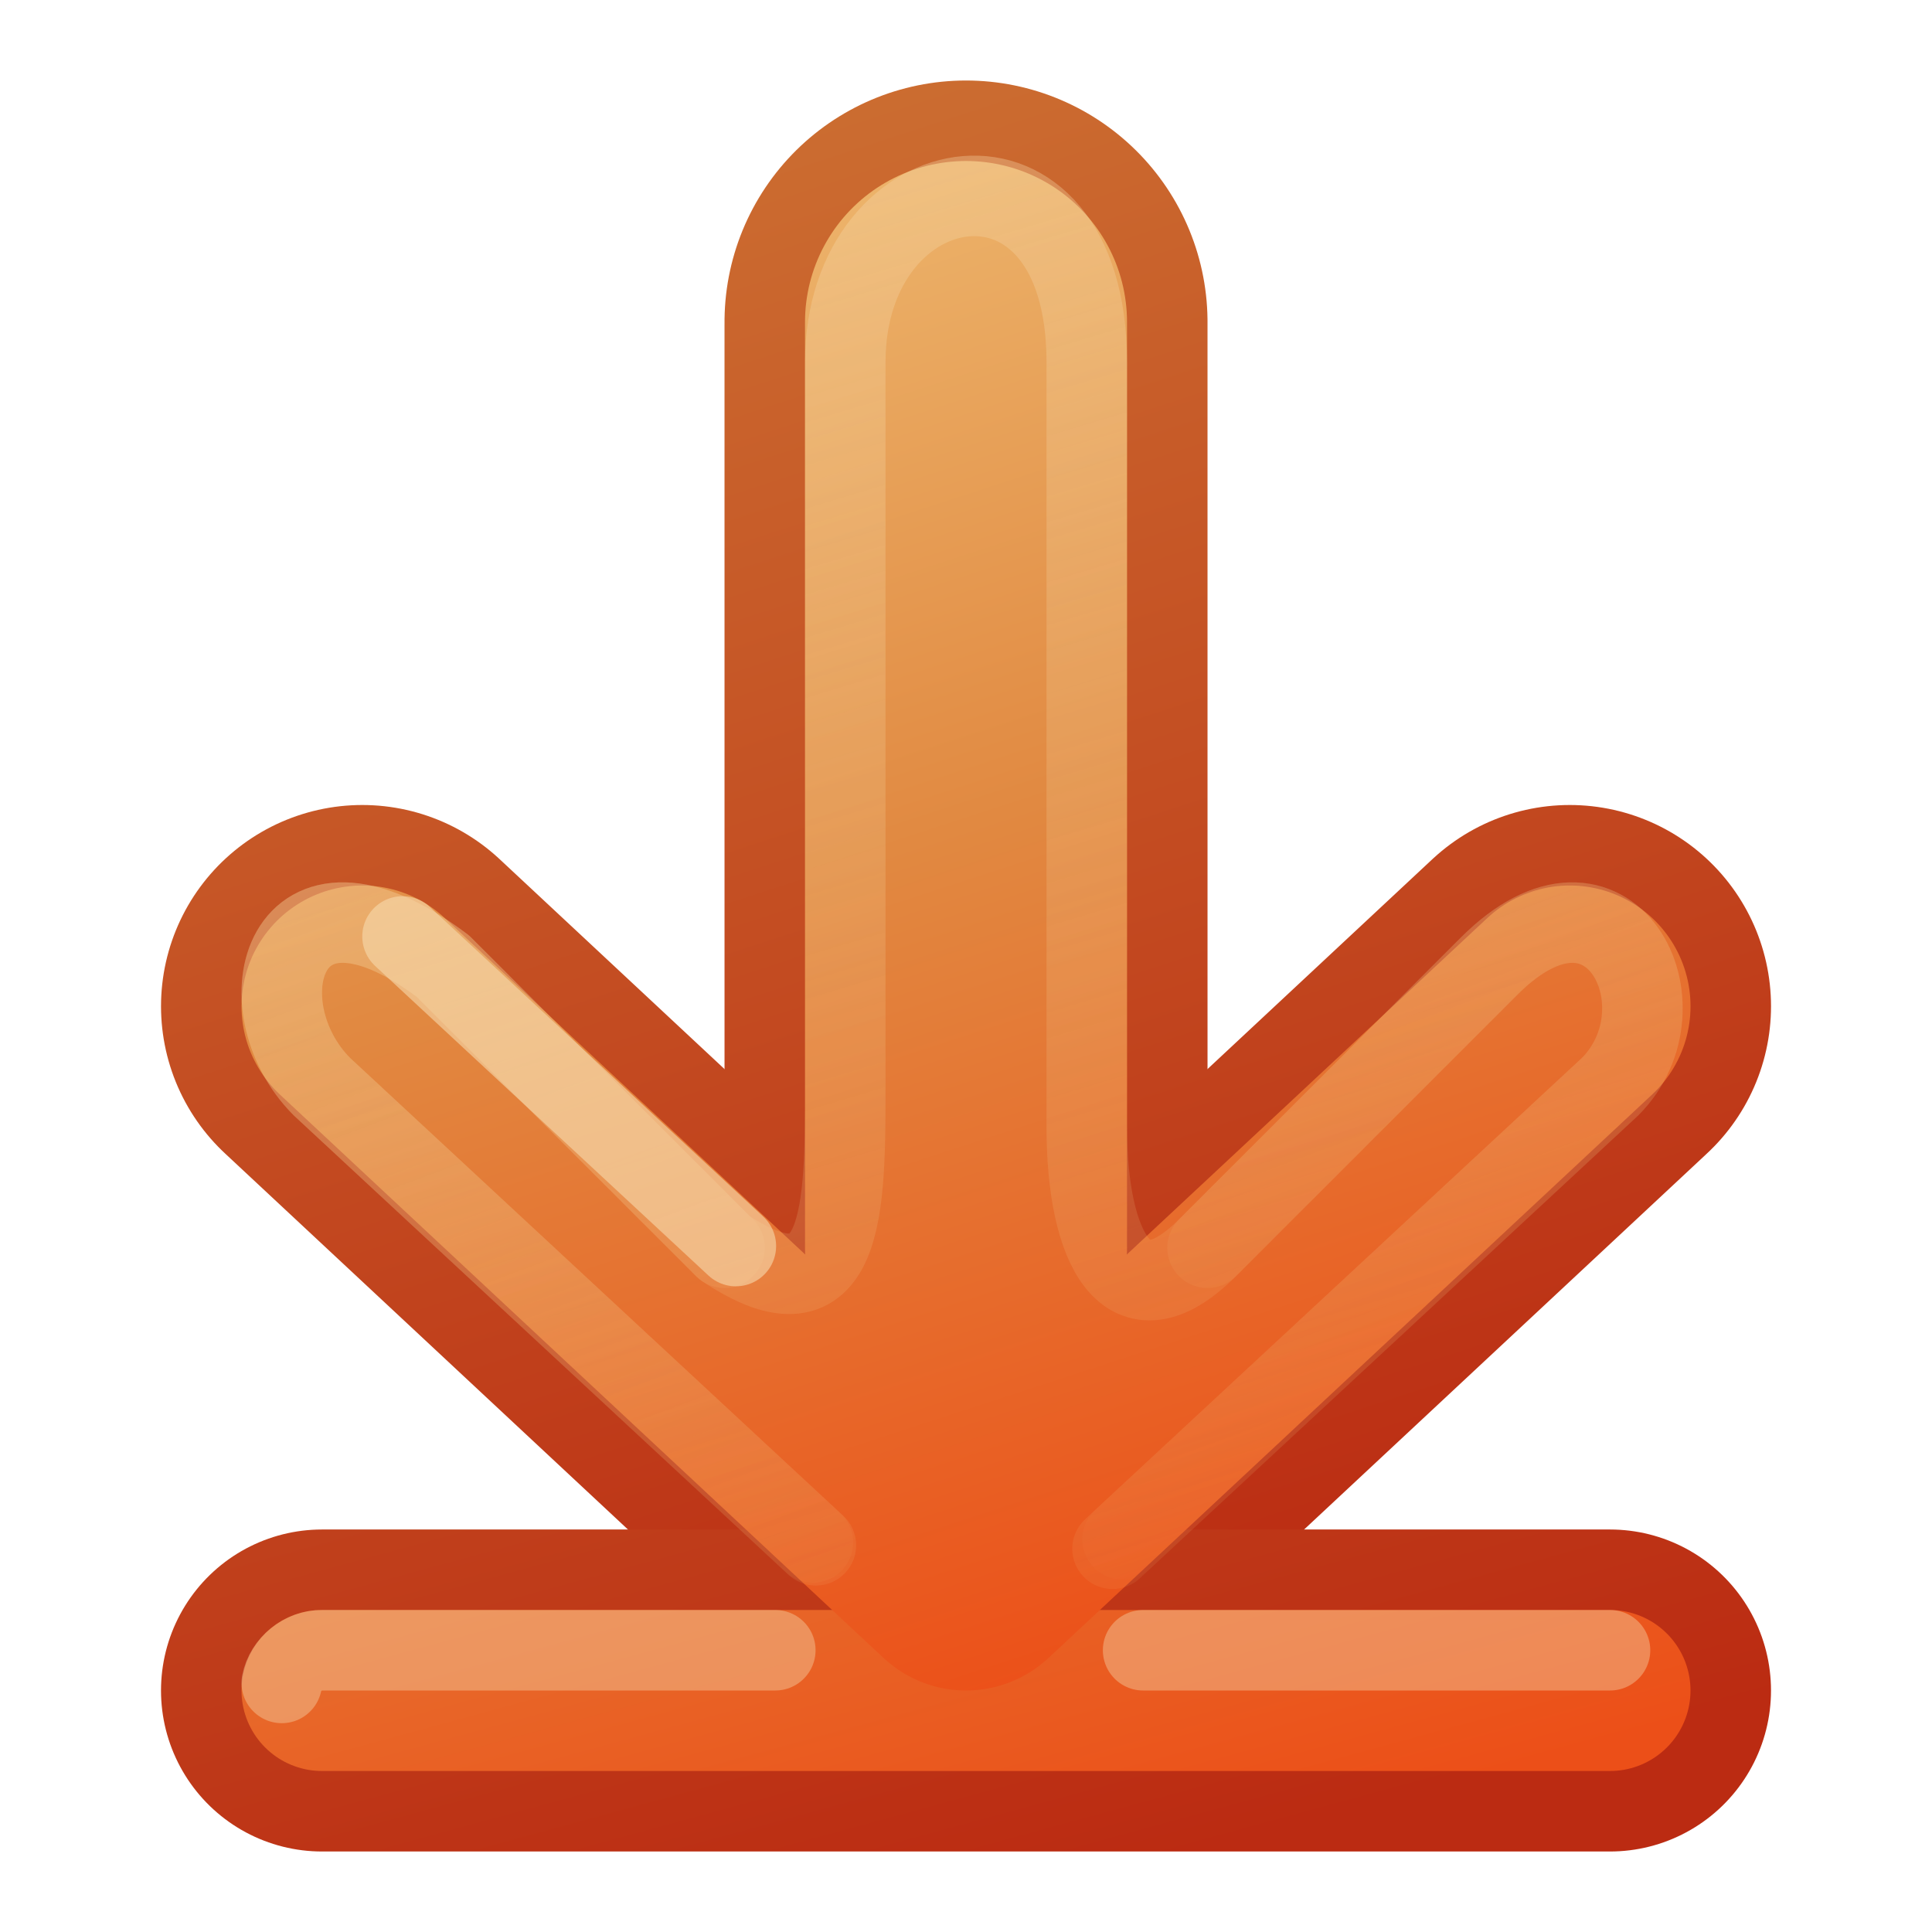
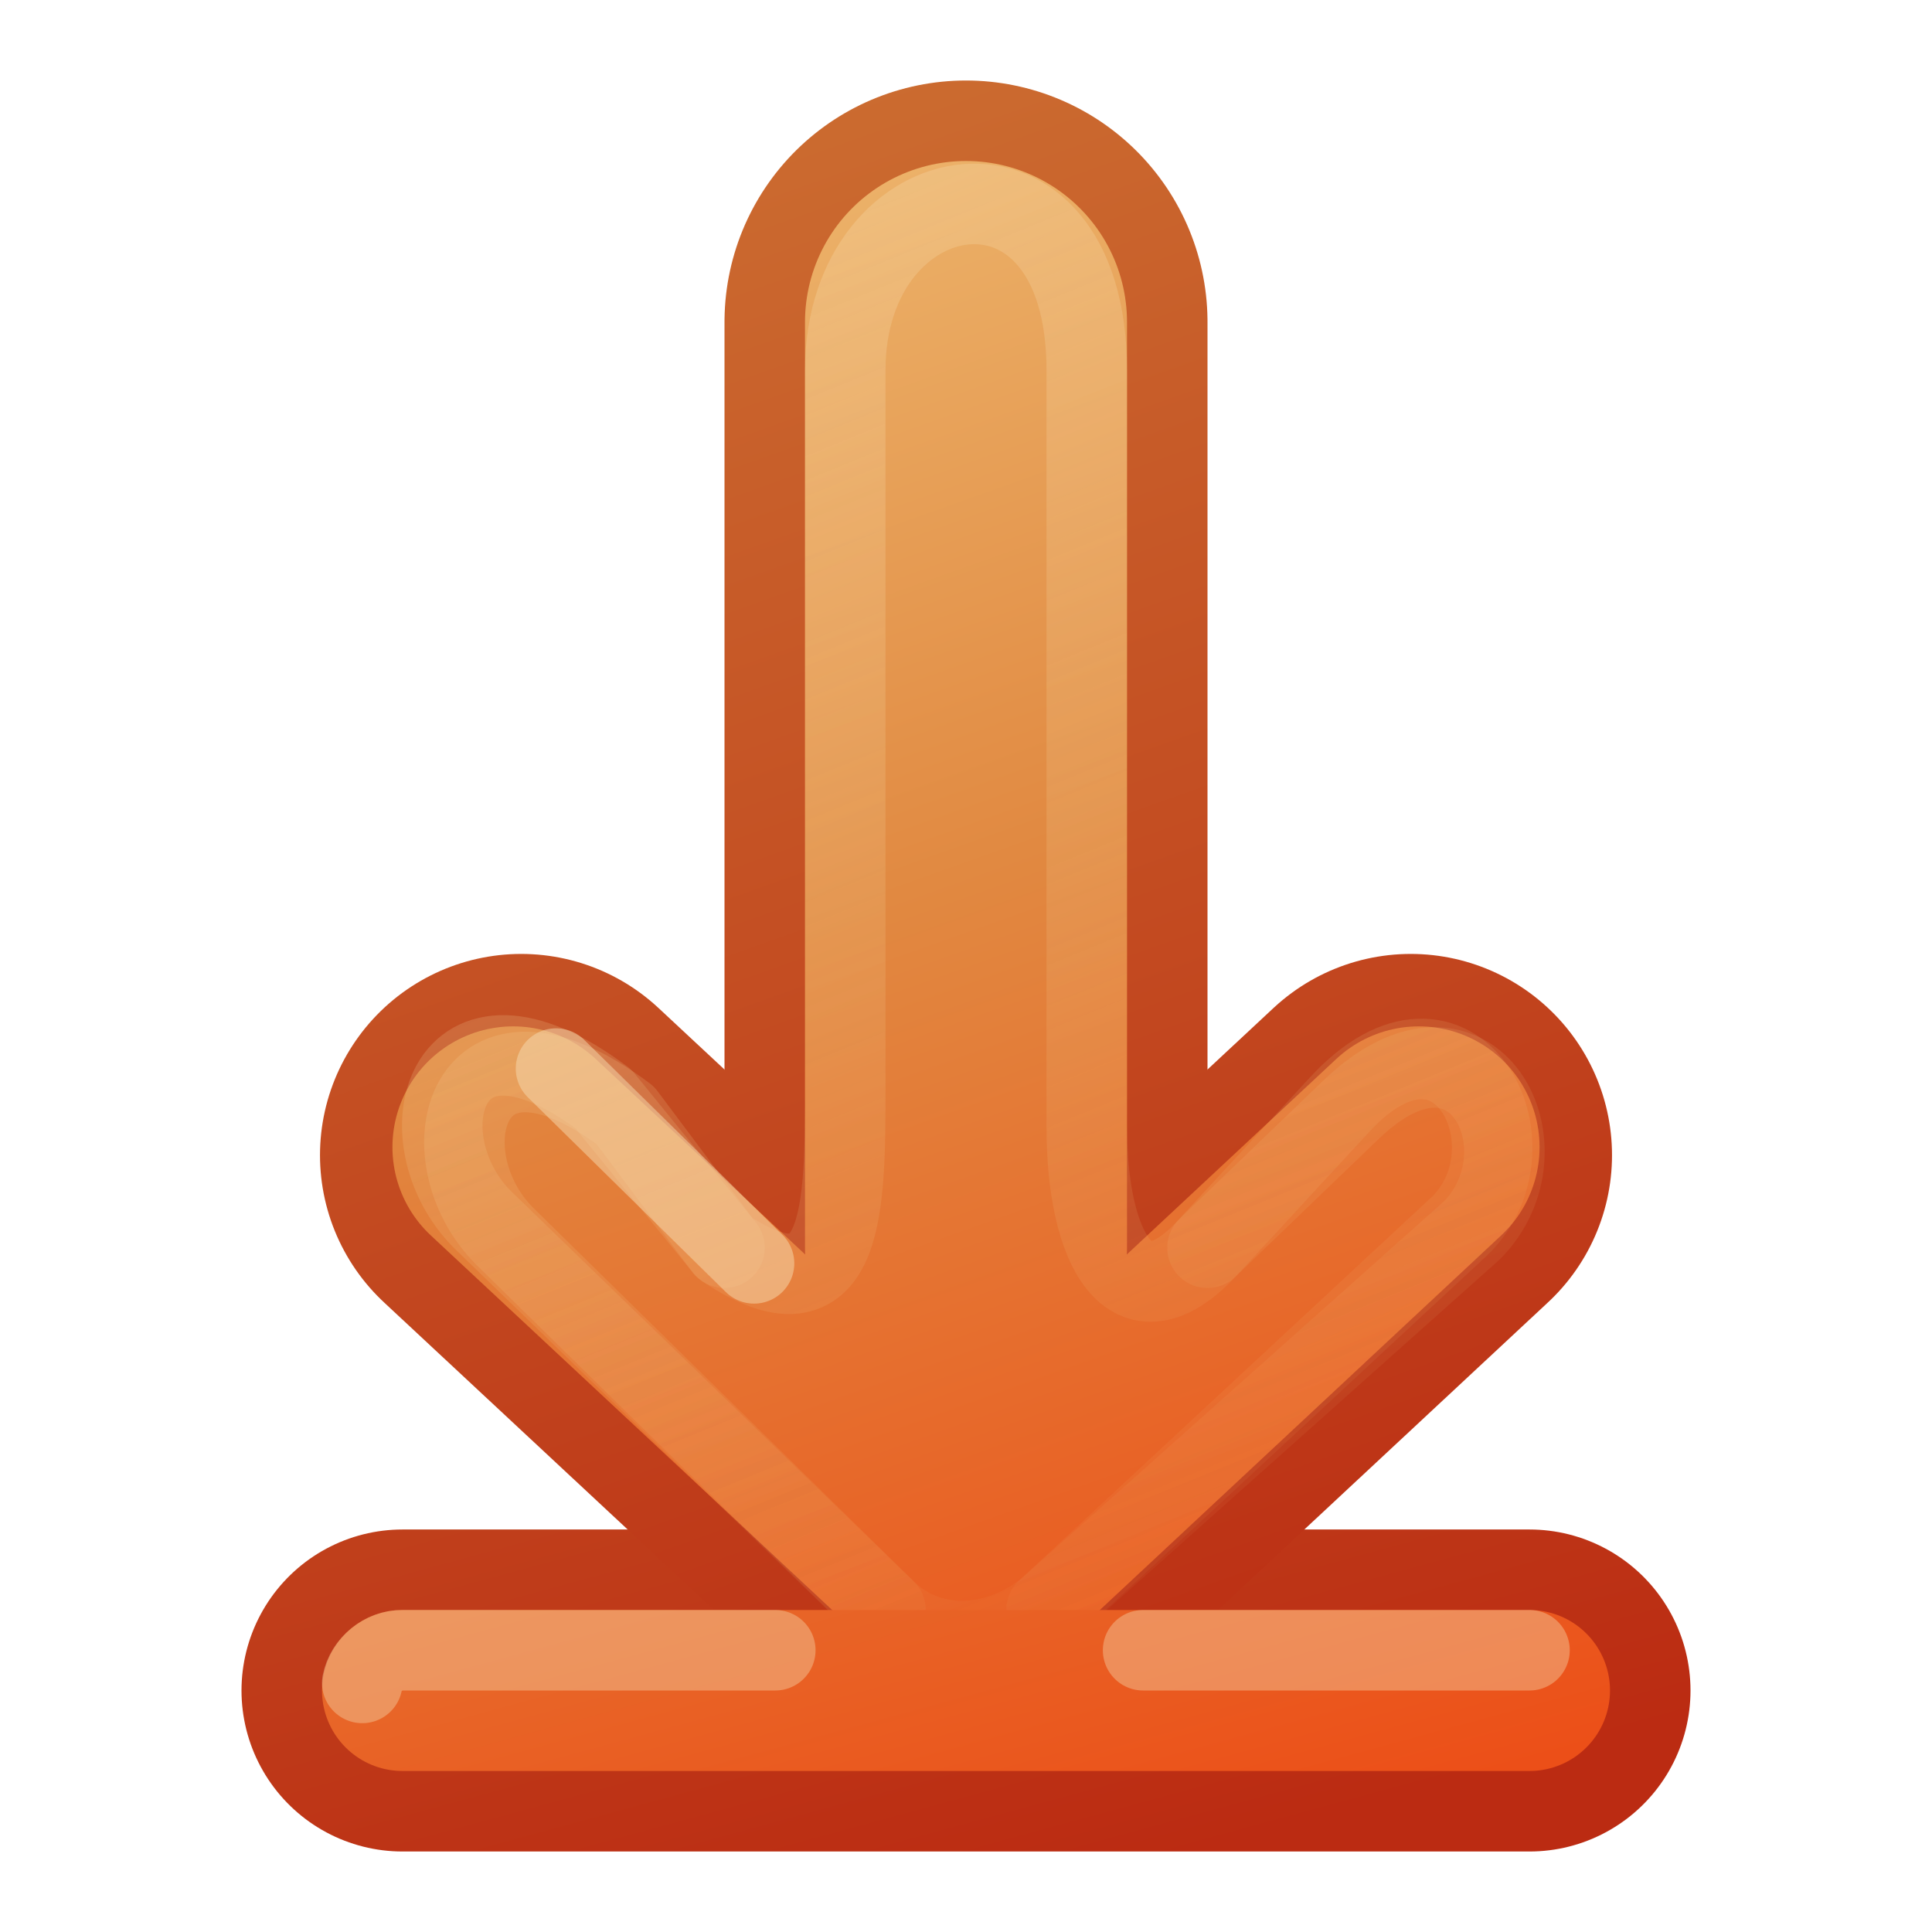
<svg xmlns="http://www.w3.org/2000/svg" xmlns:xlink="http://www.w3.org/1999/xlink" version="1.1" width="24" height="24" id="svg3734">
  <defs id="defs3736">
    <linearGradient id="linearGradient4456">
      <stop id="stop4458" style="stop-color:#f6daae;stop-opacity:1" offset="0" />
      <stop id="stop4460" style="stop-color:#f0c178;stop-opacity:0" offset="1" />
    </linearGradient>
    <linearGradient id="linearGradient3390-178-986-453-4-5">
      <stop id="stop3624-8-6" style="stop-color:#bb2b12;stop-opacity:1" offset="0" />
      <stop id="stop3626-1-1" style="stop-color:#cd7233;stop-opacity:1" offset="1" />
    </linearGradient>
+     <linearGradient x1="-55.189" y1="191.516" x2="-31.523" y2="182.48" id="linearGradient3732" xlink:href="#linearGradient3390-178-986-453-4-5" gradientUnits="userSpaceOnUse" gradientTransform="matrix(0.9295678,0,0,0.995944,51.30231,-181.7395)" />
    <linearGradient id="linearGradient7012-661-145-733-759-865-745-661-970-94-1-0">
      <stop id="stop3618-1-9" style="stop-color:#f0c178;stop-opacity:1" offset="0" />
      <stop id="stop3270-5-6" style="stop-color:#e18941;stop-opacity:1" offset="0.5" />
      <stop id="stop3620-9-3" style="stop-color:#ec4f18;stop-opacity:1" offset="1" />
    </linearGradient>
-     <linearGradient x1="-53.576" y1="190.512" x2="-32.06" y2="182.982" id="linearGradient4542" xlink:href="#linearGradient3390-178-986-453-4-5" gradientUnits="userSpaceOnUse" gradientTransform="matrix(-0.9295678,0,0,0.995944,-30.30231,-181.7395)" />
-     <linearGradient x1="-53.576" y1="190.512" x2="-32.06" y2="182.982" id="linearGradient4544" xlink:href="#linearGradient3390-178-986-453-4-5" gradientUnits="userSpaceOnUse" gradientTransform="matrix(-0.9295678,0,0,0.995944,-30.30231,-181.7395)" />
-     <linearGradient x1="-32.06" y1="182.982" x2="-53.576" y2="190.512" id="linearGradient4546" xlink:href="#linearGradient7012-661-145-733-759-865-745-661-970-94-1-0" gradientUnits="userSpaceOnUse" gradientTransform="matrix(-0.9295678,0,0,0.995944,-30.30231,-181.7395)" />
-     <linearGradient x1="-32.06" y1="182.982" x2="-53.576" y2="190.512" id="linearGradient4548" xlink:href="#linearGradient7012-661-145-733-759-865-745-661-970-94-1-0" gradientUnits="userSpaceOnUse" gradientTransform="matrix(-0.9295678,0,0,0.995944,-30.30231,-181.7395)" />
-     <linearGradient x1="21.5" y1="0.5" x2="-3.5" y2="8" id="linearGradient4550" xlink:href="#linearGradient4456" gradientUnits="userSpaceOnUse" gradientTransform="matrix(-1,0,0,1,21,0)" />
-     <linearGradient x1="21.5" y1="0.5" x2="1.5" y2="8" id="linearGradient4552" xlink:href="#linearGradient4456" gradientUnits="userSpaceOnUse" gradientTransform="matrix(-1,0,0,1,21,0)" />
-     <linearGradient x1="-33.577" y1="162" x2="-55.577" y2="167" id="linearGradient3795" xlink:href="#linearGradient3390-178-986-453-4-5-1" gradientUnits="userSpaceOnUse" />
-     <linearGradient id="linearGradient3390-178-986-453-4-5-1">
-       <stop id="stop3624-8-6-8" style="stop-color:#bb2b12;stop-opacity:1" offset="0" />
-       <stop id="stop3626-1-1-9" style="stop-color:#cd7233;stop-opacity:1" offset="1" />
-     </linearGradient>
-     <linearGradient x1="-86.552" y1="185.439" x2="-83.371" y2="197.313" id="linearGradient4040-8-9-7" xlink:href="#linearGradient4034-59-4-2" gradientUnits="userSpaceOnUse" gradientTransform="matrix(0,-1,1,0,-272,102)" />
-     <linearGradient id="linearGradient4034-59-4-2">
-       <stop id="stop4036-9-1-5" style="stop-color:#eeeeec;stop-opacity:1" offset="0" />
-       <stop id="stop4038-0-5-5" style="stop-color:#babdb6;stop-opacity:1" offset="1" />
-     </linearGradient>
-     <linearGradient x1="-51.577" y1="162" x2="-73.577" y2="168" id="linearGradient2908" xlink:href="#linearGradient3390-178-986-453-4-5-1" gradientUnits="userSpaceOnUse" />
-     <linearGradient x1="-86.552" y1="185.439" x2="-83.371" y2="197.313" id="linearGradient4040-8-9-7-4" xlink:href="#linearGradient4034-59-4-2-2" gradientUnits="userSpaceOnUse" gradientTransform="matrix(0,-1,1,0,-272,102)" />
-     <linearGradient id="linearGradient4034-59-4-2-2">
-       <stop id="stop4036-9-1-5-2" style="stop-color:#eeeeec;stop-opacity:1" offset="0" />
-       <stop id="stop4038-0-5-5-6" style="stop-color:#babdb6;stop-opacity:1" offset="1" />
-     </linearGradient>
+     <linearGradient x1="-31.523" y1="182.48" x2="-55.189" y2="191.516" id="linearGradient4322" xlink:href="#linearGradient7012-661-145-733-759-865-745-661-970-94-1-0" gradientUnits="userSpaceOnUse" gradientTransform="matrix(0.9295678,0,0,0.995944,51.30231,-181.7395)" />
+     <linearGradient x1="-31.523" y1="182.48" x2="-55.189" y2="191.516" id="linearGradient4324" xlink:href="#linearGradient7012-661-145-733-759-865-745-661-970-94-1-0" gradientUnits="userSpaceOnUse" gradientTransform="matrix(0.9295678,0,0,0.995944,51.30231,-181.7395)" />
+     <linearGradient x1="-55.189" y1="191.516" x2="-31.523" y2="182.48" id="linearGradient4452" xlink:href="#linearGradient3390-178-986-453-4-5" gradientUnits="userSpaceOnUse" gradientTransform="matrix(0.9295678,0,0,0.995944,51.30231,-181.7395)" />
+     <linearGradient x1="22" y1="-8.8817842e-16" x2="0" y2="9" id="linearGradient4462" xlink:href="#linearGradient4456" gradientUnits="userSpaceOnUse" />
+     <linearGradient x1="22" y1="-8.8817842e-16" x2="0" y2="9" id="linearGradient3026" xlink:href="#linearGradient4456" gradientUnits="userSpaceOnUse" />
    <linearGradient x1="-86.552" y1="185.439" x2="-83.371" y2="197.313" id="linearGradient4040-8-9-7-4-2" xlink:href="#linearGradient4034-59-4-2-2-6" gradientUnits="userSpaceOnUse" gradientTransform="matrix(0,-1,1,0,-272,102)" />
    <linearGradient id="linearGradient4034-59-4-2-2-6">
      <stop id="stop4036-9-1-5-2-5" style="stop-color:#eeeeec;stop-opacity:1" offset="0" />
      <stop id="stop4038-0-5-5-6-2" style="stop-color:#babdb6;stop-opacity:1" offset="1" />
    </linearGradient>
+     <linearGradient x1="-88" y1="159" x2="-82" y2="181" id="linearGradient2979" xlink:href="#linearGradient7012-661-145-733-759-865-745-661-970-94-1-0-7-1-5" gradientUnits="userSpaceOnUse" gradientTransform="matrix(0,-1,1,0,-272.5769,80)" />
    <linearGradient id="linearGradient7012-661-145-733-759-865-745-661-970-94-1-0-7-1-5">
      <stop id="stop3618-1-9-8-2-8" style="stop-color:#f0c178;stop-opacity:1" offset="0" />
      <stop id="stop3270-5-6-3-8-7" style="stop-color:#e18941;stop-opacity:1" offset="0.5" />
      <stop id="stop3620-9-3-0-8-9" style="stop-color:#ec4f18;stop-opacity:1" offset="1" />
    </linearGradient>
-     <linearGradient x1="-88" y1="159" x2="-82" y2="181" id="linearGradient2979" xlink:href="#linearGradient7012-661-145-733-759-865-745-661-970-94-1-0-7-1-5" gradientUnits="userSpaceOnUse" gradientTransform="matrix(0,-1,1,0,-272.5769,80)" />
+     <linearGradient id="linearGradient3390-178-986-453-4-5-1">
+       <stop id="stop3624-8-6-8" style="stop-color:#bb2b12;stop-opacity:1" offset="0" />
+       <stop id="stop3626-1-1-9" style="stop-color:#cd7233;stop-opacity:1" offset="1" />
+     </linearGradient>
+     <linearGradient x1="-51.577" y1="162" x2="-73.577" y2="168" id="linearGradient2908" xlink:href="#linearGradient3390-178-986-453-4-5-1" gradientUnits="userSpaceOnUse" />
+     <linearGradient x1="-33.577" y1="162" x2="-55.577" y2="167" id="linearGradient3072" xlink:href="#linearGradient3390-178-986-453-4-5-1" gradientUnits="userSpaceOnUse" />
  </defs>
-   <g transform="matrix(1,0,0,-1,1.0001,16.9999)" id="layer1">
-     <g transform="matrix(0,-1,1,0,6.0001,15.9999)" id="g4533">
-       <path d="M 11.5,-2.5 18.5,5 11.5,12.5" id="path3169-2-3" style="fill:none;stroke:url(#linearGradient4542);stroke-width:5;stroke-linecap:round;stroke-linejoin:round;stroke-miterlimit:4;stroke-opacity:1;stroke-dasharray:none;display:inline;enable-background:new" />
-       <g transform="matrix(1,0,0,-1,74.57692,169.9998)" id="g6115-7" style="display:inline;enable-background:new">
-         <g transform="translate(-1,0)" id="g4018-8" style="stroke:url(#linearGradient3795);stroke-opacity:1">
-           <path d="m -53.577,157 0,16" id="path3395-1" style="fill:none;stroke:url(#linearGradient2908);stroke-width:4;stroke-linecap:round;stroke-linejoin:miter;stroke-miterlimit:4;stroke-opacity:1;stroke-dasharray:none;display:inline;enable-background:new" />
-         </g>
-       </g>
-       <g transform="matrix(1,0,0,-1,113.5769,169.9998)" id="g4030-5" style="stroke:url(#linearGradient4040-8-9-7-4-2);display:inline;enable-background:new">
-         <path d="m -93.577,157 0,16" id="path3397-3" style="fill:none;stroke:url(#linearGradient2979);stroke-width:2;stroke-linecap:round;stroke-linejoin:miter;stroke-miterlimit:4;stroke-opacity:1;stroke-dasharray:none;display:inline;enable-background:new" />
-       </g>
-       <path d="m 3,5 11.5,1.3e-4" id="path3765" style="fill:none;stroke:url(#linearGradient4544);stroke-width:6;stroke-linecap:round;stroke-linejoin:round;stroke-miterlimit:4;stroke-opacity:1;stroke-dasharray:none;display:inline;enable-background:new" />
-       <path d="m 3,5 11.5,1.3e-4" id="path4279" style="fill:none;stroke:url(#linearGradient4548);stroke-width:4;stroke-linecap:round;stroke-linejoin:round;stroke-miterlimit:4;stroke-opacity:1;stroke-dasharray:none;display:inline;enable-background:new" />
-       <path d="M 11.5,-2.5 18.5,5 11.5,12.5" id="path4277" style="fill:none;stroke:url(#linearGradient4546);stroke-width:3;stroke-linecap:round;stroke-linejoin:round;stroke-miterlimit:4;stroke-opacity:1;stroke-dasharray:none;display:inline;enable-background:new" />
-       <path d="M 18.239,6.82 12.5,13 c -1,1 -3,0 -1.5,-1.5 L 14.5,8 c 1,-1 0,-1.5 -1.5,-1.5 l -9.5,0 c -3,0 -2.5,-3 0,-3 l 9,0 c 1.5,0 3,0 2,-1.5 L 11,-1.5 C 9.5,-3.5 11.5,-4 12.5,-3 l 5.696,6.135" id="path4454" style="opacity:0.4;fill:none;stroke:url(#linearGradient4550);stroke-width:1;stroke-linecap:round;stroke-linejoin:round;stroke-miterlimit:4;stroke-opacity:1;stroke-dasharray:none;display:inline;enable-background:new" />
-       <path d="M 18.122,6.945 12.5,13 c -1,1 -3,0 -1.5,-1.5 L 14.5,8 M 14.5,2 11,-1.5 C 9.5,-3.5 11.5,-4 12.5,-3 l 5.661,6.097" id="path4464" style="opacity:0.4;fill:none;stroke:url(#linearGradient4552);stroke-width:1;stroke-linecap:round;stroke-linejoin:round;stroke-miterlimit:4;stroke-opacity:1;stroke-dasharray:none;display:inline;enable-background:new" />
-       <path d="m 10.633,-2 3.846,4.141" id="path4466" style="opacity:0.6;fill:none;stroke:#f6daae;stroke-width:1;stroke-linecap:round;stroke-linejoin:round;stroke-miterlimit:4;stroke-opacity:1;stroke-dasharray:none;display:inline;enable-background:new" />
-       <path d="m 19.5,7.2 0,5.8 m 0.406,-16.5 c -0.229,0.044 -0.41,0.267 -0.406,0.5 l 0,5.631" id="path3397-6-7" style="font-size:medium;font-style:normal;font-variant:normal;font-weight:normal;font-stretch:normal;text-indent:0;text-align:start;text-decoration:none;line-height:normal;letter-spacing:normal;word-spacing:normal;text-transform:none;direction:ltr;block-progression:tb;writing-mode:lr-tb;text-anchor:start;opacity:0.4;color:#000000;fill:none;stroke:#f6daae;stroke-width:1;stroke-linecap:round;stroke-opacity:1;marker:none;visibility:visible;display:inline;overflow:visible;enable-background:new;font-family:Abandoned Bitplane;-inkscape-font-specification:Abandoned Bitplane" />
+   <g transform="matrix(0,1,-1,0,177,75.57692)" id="g6115-7" style="display:inline;enable-background:new">
+     <g transform="translate(-1,0)" id="g4018-8" style="stroke:url(#linearGradient3072);stroke-opacity:1">
+       <path d="m -53.577,158 0,14" id="path3395-1" style="fill:none;stroke:url(#linearGradient2908);stroke-width:4;stroke-linecap:round;stroke-linejoin:miter;stroke-miterlimit:4;stroke-opacity:1;stroke-dasharray:none;display:inline;enable-background:new" />
    </g>
  </g>
+   <g transform="matrix(0,-1,1,0,7,22)" id="layer1">
+     <path d="M 7.65,-0.525 2.5,5 7.65,10.525" id="path3169-2-3" style="fill:none;stroke:url(#linearGradient3732);stroke-width:5;stroke-linecap:round;stroke-linejoin:round;stroke-miterlimit:4;stroke-opacity:1;stroke-dasharray:none;display:inline;enable-background:new" />
+     <path d="M 18,5 6.5,5" id="path3765" style="fill:none;stroke:url(#linearGradient4452);stroke-width:6;stroke-linecap:round;stroke-linejoin:round;stroke-miterlimit:4;stroke-opacity:1;stroke-dasharray:none;display:inline;enable-background:new" />
+     <path d="M 7.75,-0.625 2.5,5 7.75,10.625" id="path4277" style="fill:none;stroke:url(#linearGradient4322);stroke-width:3;stroke-linecap:round;stroke-linejoin:round;stroke-miterlimit:4;stroke-opacity:1;stroke-dasharray:none;display:inline;enable-background:new" />
+     <path d="M 18,5 6.5,5" id="path4279" style="fill:none;stroke:url(#linearGradient4324);stroke-width:4;stroke-linecap:round;stroke-linejoin:round;stroke-miterlimit:4;stroke-opacity:1;stroke-dasharray:none;display:inline;enable-background:new" />
+     <path d="M 8.281,9.644 6.5,8 C 5.461,7.041 6.5,6.5 8,6.5 l 9.4,0 c 3,0 2.5,-3 0,-3 l -8.9,0 C 7,3.5 5.5,3.5 6.5,2 L 8.144,0.769 c 1.5,-2 -0.5,-2.5 -1.5,-1.5 L 2,4 C 1.5,4.5 1.472,5.333 2,6 l 4.781,5.144 c 1,1 3.059,-0.061 1.5,-1.5 z" id="path4454" style="opacity:0.4;fill:none;stroke:url(#linearGradient3026);stroke-width:1;stroke-linecap:round;stroke-linejoin:round;stroke-miterlimit:4;stroke-opacity:1;stroke-dasharray:none;display:inline;enable-background:new" />
+     <path d="M 6.5,2 8.35,0.494 c 1.5,-2 -0.5,-2.5 -1.5,-1.5 L 2,4 m 0,2 4.713,5.281 c 1,1 2.97,0.029 1.5,-1.5 L 6.5,8" id="path4464" style="opacity:0.4;fill:none;stroke:url(#linearGradient4462);stroke-width:1;stroke-linecap:round;stroke-linejoin:round;stroke-miterlimit:4;stroke-opacity:1;stroke-dasharray:none;display:inline;enable-background:new" />
+     <path d="M 8.726,-0.093 6.306,2.367" id="path4466" style="opacity:0.51;fill:none;stroke:#f6daae;stroke-width:1;stroke-linecap:round;stroke-linejoin:round;stroke-miterlimit:4;stroke-opacity:1;stroke-dasharray:none;display:inline;enable-background:new" />
+   </g>
+   <g transform="matrix(0,1,-1,0,177,114.5769)" id="g4030-5" style="stroke:url(#linearGradient4040-8-9-7-4-2);display:inline;enable-background:new">
+     <path d="m -93.577,158 0,14" id="path3397-3" style="fill:none;stroke:url(#linearGradient2979);stroke-width:2;stroke-linecap:round;stroke-linejoin:miter;stroke-miterlimit:4;stroke-opacity:1;stroke-dasharray:none;display:inline;enable-background:new" />
+   </g>
+   <path d="M 14.2,20.5 19,20.5 M 4.5,20.906 C 4.544,20.677 4.767,20.496 5,20.5 l 4.631,4e-6" id="path3397-6-7" style="font-size:medium;font-style:normal;font-variant:normal;font-weight:normal;font-stretch:normal;text-indent:0;text-align:start;text-decoration:none;line-height:normal;letter-spacing:normal;word-spacing:normal;text-transform:none;direction:ltr;block-progression:tb;writing-mode:lr-tb;text-anchor:start;opacity:0.4;color:#000000;fill:none;stroke:#f6daae;stroke-width:1;stroke-linecap:round;stroke-opacity:1;marker:none;visibility:visible;display:inline;overflow:visible;enable-background:new;font-family:Abandoned Bitplane;-inkscape-font-specification:Abandoned Bitplane" />
</svg>
